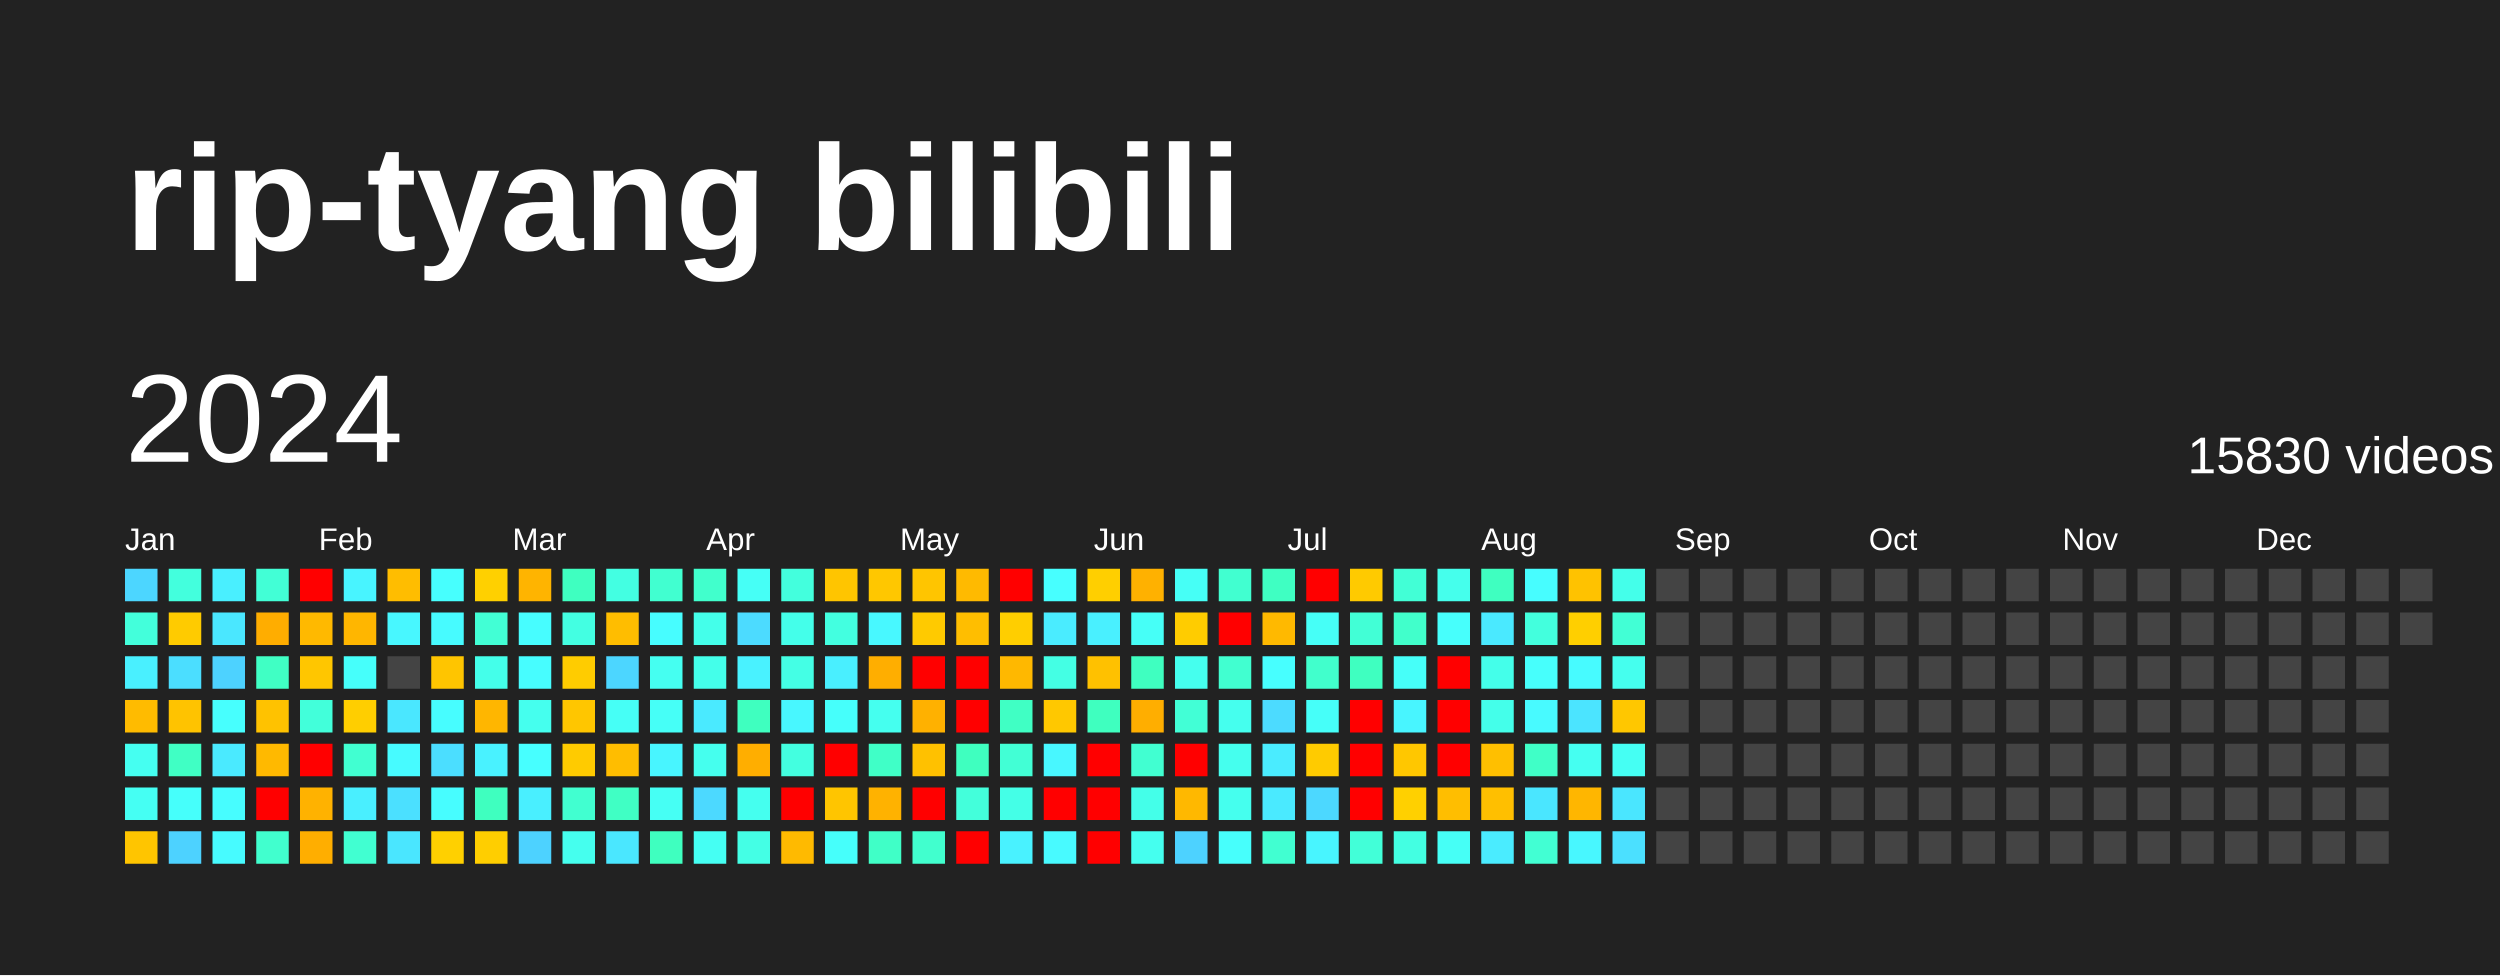
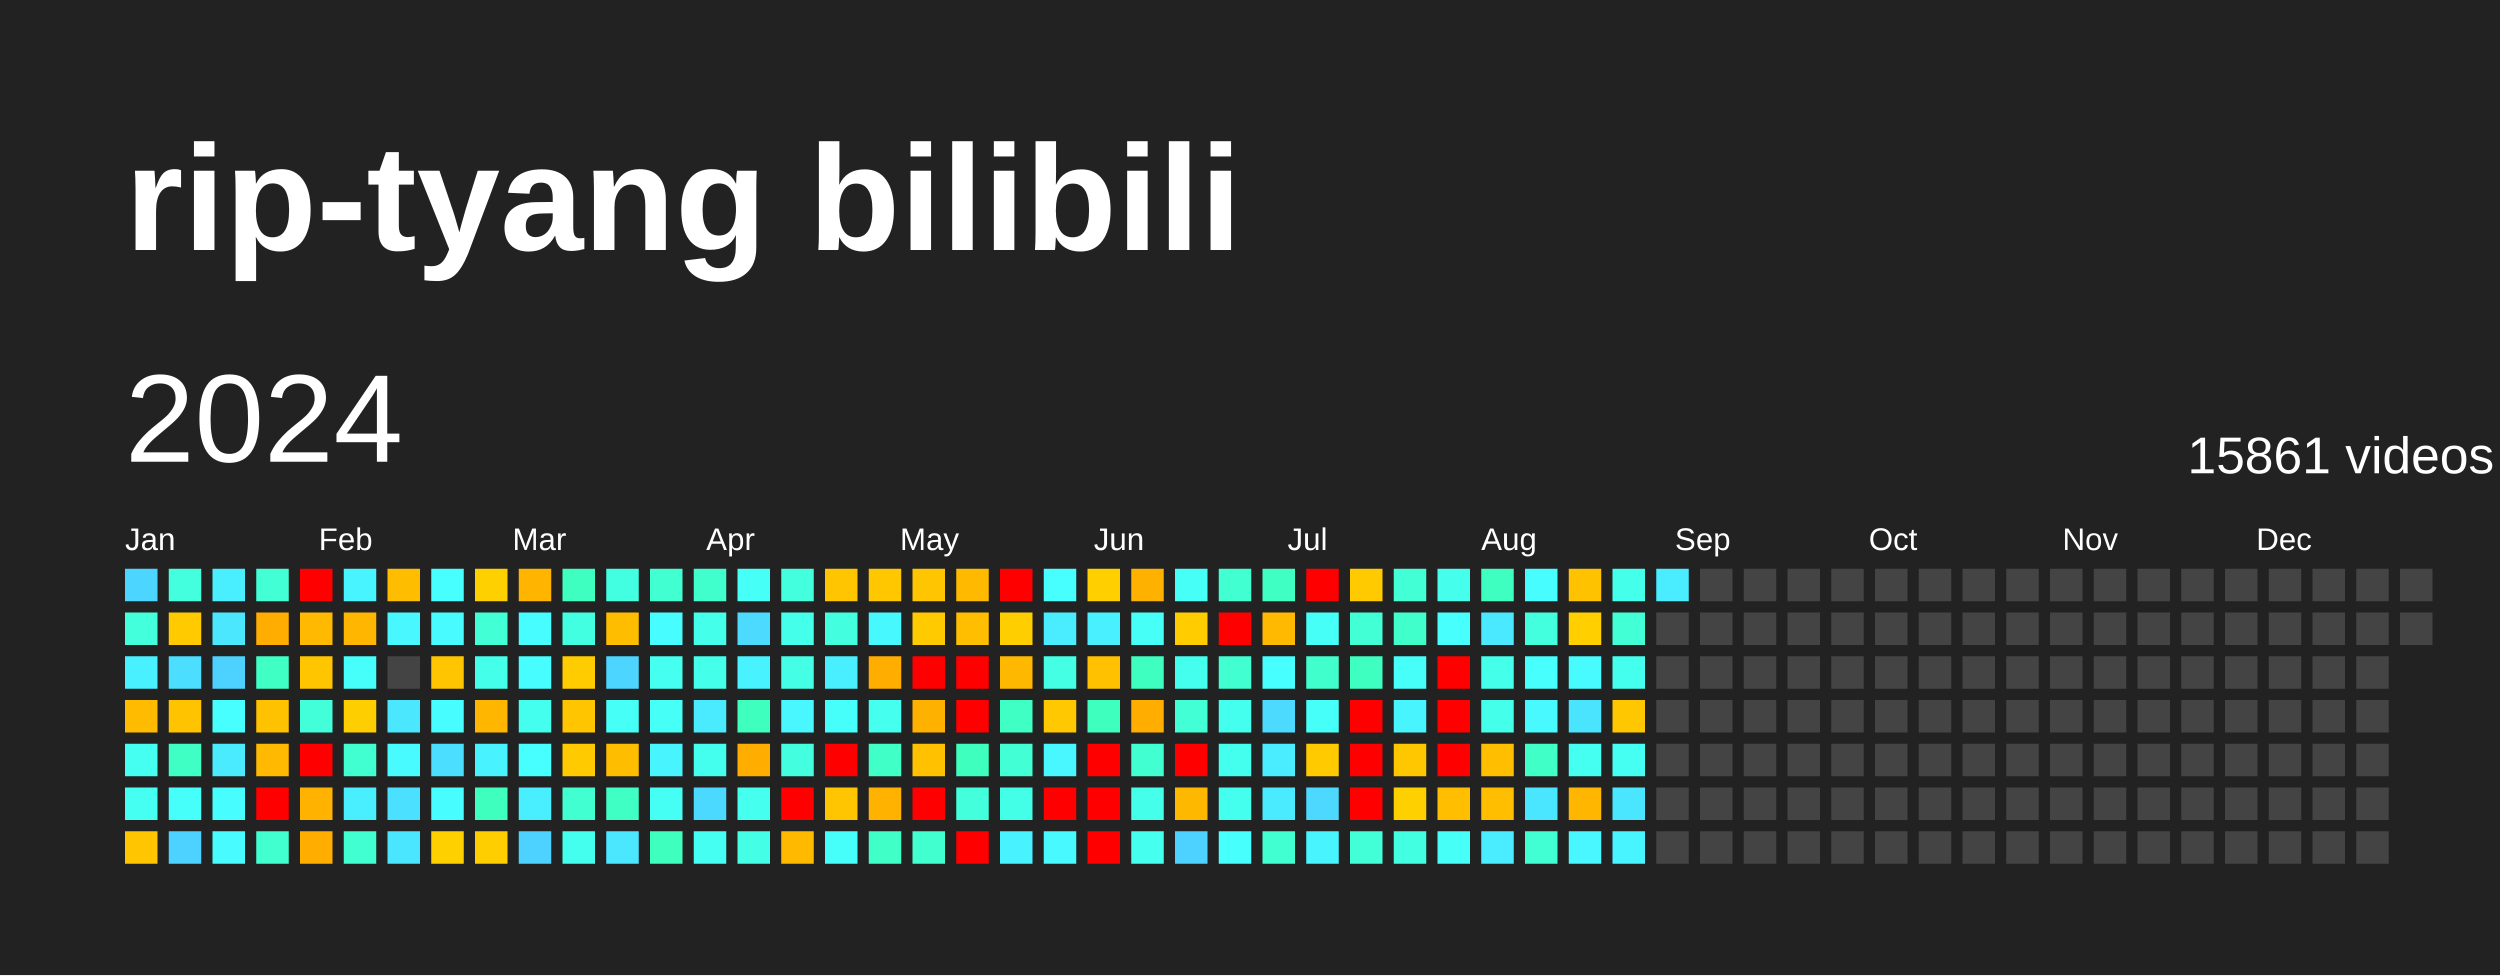
<svg xmlns="http://www.w3.org/2000/svg" baseProfile="full" height="78mm" version="1.1" viewBox="0,0,200,78" width="200mm">
  <defs />
  <rect fill="#222222" height="78" width="200" x="0" y="0" />
  <text fill="#FFFFFF" style="font-size:12px; font-family:Arial; font-weight:bold;" x="10" y="20">rip-tyang bilibili</text>
  <text dominant-baseline="hanging" fill="#FFFFFF" style="font-size:10.0px; font-family:Arial;" x="10" y="30">2024</text>
-   <text dominant-baseline="hanging" fill="#FFFFFF" style="font-size:4.125px; font-family:Arial;" x="175" y="35">15830 videos</text>
+   <text dominant-baseline="hanging" fill="#FFFFFF" style="font-size:4.125px; font-family:Arial;" x="175" y="35">15861 videos</text>
  <text fill="#FFFFFF" style="font-size:2.5px; font-family:Arial" x="10.0" y="44">Jan</text>
  <text fill="#FFFFFF" style="font-size:2.5px; font-family:Arial" x="25.5" y="44">Feb</text>
  <text fill="#FFFFFF" style="font-size:2.5px; font-family:Arial" x="41.0" y="44">Mar</text>
  <text fill="#FFFFFF" style="font-size:2.5px; font-family:Arial" x="56.5" y="44">Apr</text>
  <text fill="#FFFFFF" style="font-size:2.5px; font-family:Arial" x="72.0" y="44">May</text>
  <text fill="#FFFFFF" style="font-size:2.5px; font-family:Arial" x="87.5" y="44">Jun</text>
  <text fill="#FFFFFF" style="font-size:2.5px; font-family:Arial" x="103.0" y="44">Jul</text>
  <text fill="#FFFFFF" style="font-size:2.5px; font-family:Arial" x="118.5" y="44">Aug</text>
  <text fill="#FFFFFF" style="font-size:2.5px; font-family:Arial" x="134.0" y="44">Sep</text>
  <text fill="#FFFFFF" style="font-size:2.5px; font-family:Arial" x="149.5" y="44">Oct</text>
  <text fill="#FFFFFF" style="font-size:2.5px; font-family:Arial" x="165.0" y="44">Nov</text>
  <text fill="#FFFFFF" style="font-size:2.5px; font-family:Arial" x="180.5" y="44">Dec</text>
  <rect fill="#4cd6ff" height="2.6" width="2.6" x="10.0" y="45.5" />
  <rect fill="#43ffdb" height="2.6" width="2.6" x="10.0" y="49.0" />
  <rect fill="#49f0ff" height="2.6" width="2.6" x="10.0" y="52.5" />
  <rect fill="#ffbb00" height="2.6" width="2.6" x="10.0" y="56.0" />
  <rect fill="#45fff1" height="2.6" width="2.6" x="10.0" y="59.5" />
  <rect fill="#45fff3" height="2.6" width="2.6" x="10.0" y="63.0" />
  <rect fill="#ffc500" height="2.6" width="2.6" x="10.0" y="66.5" />
  <rect fill="#43ffdd" height="2.6" width="2.6" x="13.5" y="45.5" />
  <rect fill="#ffcb00" height="2.6" width="2.6" x="13.5" y="49.0" />
  <rect fill="#4bdeff" height="2.6" width="2.6" x="13.5" y="52.5" />
  <rect fill="#ffc300" height="2.6" width="2.6" x="13.5" y="56.0" />
  <rect fill="#40ffc4" height="2.6" width="2.6" x="13.5" y="59.5" />
  <rect fill="#46fffb" height="2.6" width="2.6" x="13.5" y="63.0" />
  <rect fill="#4dd2ff" height="2.6" width="2.6" x="13.5" y="66.5" />
  <rect fill="#49efff" height="2.6" width="2.6" x="17.0" y="45.5" />
  <rect fill="#4ae7ff" height="2.6" width="2.6" x="17.0" y="49.0" />
  <rect fill="#4dd2ff" height="2.6" width="2.6" x="17.0" y="52.5" />
  <rect fill="#47fffe" height="2.6" width="2.6" x="17.0" y="56.0" />
  <rect fill="#4aeaff" height="2.6" width="2.6" x="17.0" y="59.5" />
  <rect fill="#47fdff" height="2.6" width="2.6" x="17.0" y="63.0" />
  <rect fill="#47fbff" height="2.6" width="2.6" x="17.0" y="66.5" />
  <rect fill="#42ffd6" height="2.6" width="2.6" x="20.5" y="45.5" />
  <rect fill="#ffad00" height="2.6" width="2.6" x="20.5" y="49.0" />
  <rect fill="#40ffc4" height="2.6" width="2.6" x="20.5" y="52.5" />
  <rect fill="#ffc200" height="2.6" width="2.6" x="20.5" y="56.0" />
  <rect fill="#ffb900" height="2.6" width="2.6" x="20.5" y="59.5" />
  <rect fill="red" height="2.6" width="2.6" x="20.5" y="63.0" />
  <rect fill="#41ffce" height="2.6" width="2.6" x="20.5" y="66.5" />
  <rect fill="red" height="2.6" width="2.6" x="24.0" y="45.5" />
  <rect fill="#ffb900" height="2.6" width="2.6" x="24.0" y="49.0" />
  <rect fill="#ffc600" height="2.6" width="2.6" x="24.0" y="52.5" />
  <rect fill="#42ffda" height="2.6" width="2.6" x="24.0" y="56.0" />
  <rect fill="red" height="2.6" width="2.6" x="24.0" y="59.5" />
  <rect fill="#ffb200" height="2.6" width="2.6" x="24.0" y="63.0" />
  <rect fill="#ffae00" height="2.6" width="2.6" x="24.0" y="66.5" />
  <rect fill="#48f4ff" height="2.6" width="2.6" x="27.5" y="45.5" />
  <rect fill="#ffb600" height="2.6" width="2.6" x="27.5" y="49.0" />
  <rect fill="#46fffb" height="2.6" width="2.6" x="27.5" y="52.5" />
  <rect fill="#ffce00" height="2.6" width="2.6" x="27.5" y="56.0" />
  <rect fill="#41ffd1" height="2.6" width="2.6" x="27.5" y="59.5" />
  <rect fill="#49efff" height="2.6" width="2.6" x="27.5" y="63.0" />
  <rect fill="#41ffd1" height="2.6" width="2.6" x="27.5" y="66.5" />
  <rect fill="#ffbd00" height="2.6" width="2.6" x="31.0" y="45.5" />
  <rect fill="#48f7ff" height="2.6" width="2.6" x="31.0" y="49.0" />
  <rect fill="#444444" height="2.6" width="2.6" x="31.0" y="52.5" />
  <rect fill="#4ae7ff" height="2.6" width="2.6" x="31.0" y="56.0" />
  <rect fill="#47fbff" height="2.6" width="2.6" x="31.0" y="59.5" />
  <rect fill="#4be0ff" height="2.6" width="2.6" x="31.0" y="63.0" />
  <rect fill="#4ae6ff" height="2.6" width="2.6" x="31.0" y="66.5" />
  <rect fill="#47fffe" height="2.6" width="2.6" x="34.5" y="45.5" />
  <rect fill="#47fbff" height="2.6" width="2.6" x="34.5" y="49.0" />
  <rect fill="#ffc500" height="2.6" width="2.6" x="34.5" y="52.5" />
  <rect fill="#47fdff" height="2.6" width="2.6" x="34.5" y="56.0" />
  <rect fill="#4bdeff" height="2.6" width="2.6" x="34.5" y="59.5" />
  <rect fill="#47fdff" height="2.6" width="2.6" x="34.5" y="63.0" />
  <rect fill="#ffd000" height="2.6" width="2.6" x="34.5" y="66.5" />
  <rect fill="#ffd000" height="2.6" width="2.6" x="38.0" y="45.5" />
  <rect fill="#42ffd5" height="2.6" width="2.6" x="38.0" y="49.0" />
  <rect fill="#44ffea" height="2.6" width="2.6" x="38.0" y="52.5" />
  <rect fill="#ffb600" height="2.6" width="2.6" x="38.0" y="56.0" />
  <rect fill="#49f2ff" height="2.6" width="2.6" x="38.0" y="59.5" />
  <rect fill="#3fffbf" height="2.6" width="2.6" x="38.0" y="63.0" />
  <rect fill="#ffce00" height="2.6" width="2.6" x="38.0" y="66.5" />
  <rect fill="#ffb400" height="2.6" width="2.6" x="41.5" y="45.5" />
  <rect fill="#47fdff" height="2.6" width="2.6" x="41.5" y="49.0" />
  <rect fill="#47fdff" height="2.6" width="2.6" x="41.5" y="52.5" />
  <rect fill="#45ffee" height="2.6" width="2.6" x="41.5" y="56.0" />
  <rect fill="#47ffff" height="2.6" width="2.6" x="41.5" y="59.5" />
  <rect fill="#49efff" height="2.6" width="2.6" x="41.5" y="63.0" />
  <rect fill="#4dd2ff" height="2.6" width="2.6" x="41.5" y="66.5" />
  <rect fill="#3fffc0" height="2.6" width="2.6" x="45.0" y="45.5" />
  <rect fill="#43ffe2" height="2.6" width="2.6" x="45.0" y="49.0" />
  <rect fill="#ffcc00" height="2.6" width="2.6" x="45.0" y="52.5" />
  <rect fill="#ffc600" height="2.6" width="2.6" x="45.0" y="56.0" />
  <rect fill="#ffcb00" height="2.6" width="2.6" x="45.0" y="59.5" />
  <rect fill="#41ffd0" height="2.6" width="2.6" x="45.0" y="63.0" />
  <rect fill="#45ffee" height="2.6" width="2.6" x="45.0" y="66.5" />
  <rect fill="#43ffe2" height="2.6" width="2.6" x="48.5" y="45.5" />
  <rect fill="#ffbd00" height="2.6" width="2.6" x="48.5" y="49.0" />
  <rect fill="#4cd6ff" height="2.6" width="2.6" x="48.5" y="52.5" />
  <rect fill="#46fff6" height="2.6" width="2.6" x="48.5" y="56.0" />
  <rect fill="#ffbd00" height="2.6" width="2.6" x="48.5" y="59.5" />
  <rect fill="#40ffc4" height="2.6" width="2.6" x="48.5" y="63.0" />
  <rect fill="#4ae7ff" height="2.6" width="2.6" x="48.5" y="66.5" />
  <rect fill="#41ffd0" height="2.6" width="2.6" x="52.0" y="45.5" />
  <rect fill="#47fdff" height="2.6" width="2.6" x="52.0" y="49.0" />
  <rect fill="#45fff1" height="2.6" width="2.6" x="52.0" y="52.5" />
  <rect fill="#46fff7" height="2.6" width="2.6" x="52.0" y="56.0" />
  <rect fill="#48f5ff" height="2.6" width="2.6" x="52.0" y="59.5" />
  <rect fill="#46fff4" height="2.6" width="2.6" x="52.0" y="63.0" />
  <rect fill="#3fffbf" height="2.6" width="2.6" x="52.0" y="66.5" />
  <rect fill="#41ffcc" height="2.6" width="2.6" x="55.5" y="45.5" />
  <rect fill="#44ffea" height="2.6" width="2.6" x="55.5" y="49.0" />
  <rect fill="#44ffea" height="2.6" width="2.6" x="55.5" y="52.5" />
  <rect fill="#4aeaff" height="2.6" width="2.6" x="55.5" y="56.0" />
  <rect fill="#45ffee" height="2.6" width="2.6" x="55.5" y="59.5" />
  <rect fill="#4cd9ff" height="2.6" width="2.6" x="55.5" y="63.0" />
  <rect fill="#45fff3" height="2.6" width="2.6" x="55.5" y="66.5" />
  <rect fill="#46fff6" height="2.6" width="2.6" x="59.0" y="45.5" />
  <rect fill="#4cdbff" height="2.6" width="2.6" x="59.0" y="49.0" />
  <rect fill="#49f2ff" height="2.6" width="2.6" x="59.0" y="52.5" />
  <rect fill="#3fffbf" height="2.6" width="2.6" x="59.0" y="56.0" />
  <rect fill="#ffae00" height="2.6" width="2.6" x="59.0" y="59.5" />
  <rect fill="#45ffef" height="2.6" width="2.6" x="59.0" y="63.0" />
  <rect fill="#44ffe5" height="2.6" width="2.6" x="59.0" y="66.5" />
  <rect fill="#43ffdd" height="2.6" width="2.6" x="62.5" y="45.5" />
  <rect fill="#44ffea" height="2.6" width="2.6" x="62.5" y="49.0" />
  <rect fill="#44ffe5" height="2.6" width="2.6" x="62.5" y="52.5" />
  <rect fill="#48f7ff" height="2.6" width="2.6" x="62.5" y="56.0" />
  <rect fill="#43ffe0" height="2.6" width="2.6" x="62.5" y="59.5" />
  <rect fill="red" height="2.6" width="2.6" x="62.5" y="63.0" />
  <rect fill="#ffba00" height="2.6" width="2.6" x="62.5" y="66.5" />
  <rect fill="#ffc500" height="2.6" width="2.6" x="66.0" y="45.5" />
  <rect fill="#43ffe0" height="2.6" width="2.6" x="66.0" y="49.0" />
  <rect fill="#49efff" height="2.6" width="2.6" x="66.0" y="52.5" />
  <rect fill="#46fffb" height="2.6" width="2.6" x="66.0" y="56.0" />
  <rect fill="red" height="2.6" width="2.6" x="66.0" y="59.5" />
  <rect fill="#ffc500" height="2.6" width="2.6" x="66.0" y="63.0" />
  <rect fill="#46fffb" height="2.6" width="2.6" x="66.0" y="66.5" />
  <rect fill="#ffc700" height="2.6" width="2.6" x="69.5" y="45.5" />
  <rect fill="#48f8ff" height="2.6" width="2.6" x="69.5" y="49.0" />
  <rect fill="#ffae00" height="2.6" width="2.6" x="69.5" y="52.5" />
  <rect fill="#45ffef" height="2.6" width="2.6" x="69.5" y="56.0" />
  <rect fill="#40ffc7" height="2.6" width="2.6" x="69.5" y="59.5" />
  <rect fill="#ffb200" height="2.6" width="2.6" x="69.5" y="63.0" />
  <rect fill="#40ffc7" height="2.6" width="2.6" x="69.5" y="66.5" />
  <rect fill="#ffc500" height="2.6" width="2.6" x="73.0" y="45.5" />
  <rect fill="#ffca00" height="2.6" width="2.6" x="73.0" y="49.0" />
  <rect fill="red" height="2.6" width="2.6" x="73.0" y="52.5" />
  <rect fill="#ffb100" height="2.6" width="2.6" x="73.0" y="56.0" />
  <rect fill="#ffc100" height="2.6" width="2.6" x="73.0" y="59.5" />
  <rect fill="red" height="2.6" width="2.6" x="73.0" y="63.0" />
  <rect fill="#41ffce" height="2.6" width="2.6" x="73.0" y="66.5" />
  <rect fill="#ffba00" height="2.6" width="2.6" x="76.5" y="45.5" />
  <rect fill="#ffbe00" height="2.6" width="2.6" x="76.5" y="49.0" />
  <rect fill="red" height="2.6" width="2.6" x="76.5" y="52.5" />
  <rect fill="red" height="2.6" width="2.6" x="76.5" y="56.0" />
  <rect fill="#3fffbf" height="2.6" width="2.6" x="76.5" y="59.5" />
  <rect fill="#43ffdb" height="2.6" width="2.6" x="76.5" y="63.0" />
  <rect fill="red" height="2.6" width="2.6" x="76.5" y="66.5" />
  <rect fill="red" height="2.6" width="2.6" x="80.0" y="45.5" />
  <rect fill="#ffce00" height="2.6" width="2.6" x="80.0" y="49.0" />
  <rect fill="#ffb800" height="2.6" width="2.6" x="80.0" y="52.5" />
  <rect fill="#40ffc4" height="2.6" width="2.6" x="80.0" y="56.0" />
  <rect fill="#42ffd5" height="2.6" width="2.6" x="80.0" y="59.5" />
  <rect fill="#44ffe7" height="2.6" width="2.6" x="80.0" y="63.0" />
  <rect fill="#49f2ff" height="2.6" width="2.6" x="80.0" y="66.5" />
  <rect fill="#47ffff" height="2.6" width="2.6" x="83.5" y="45.5" />
  <rect fill="#4aecff" height="2.6" width="2.6" x="83.5" y="49.0" />
  <rect fill="#44ffe4" height="2.6" width="2.6" x="83.5" y="52.5" />
  <rect fill="#ffc800" height="2.6" width="2.6" x="83.5" y="56.0" />
  <rect fill="#48f7ff" height="2.6" width="2.6" x="83.5" y="59.5" />
  <rect fill="red" height="2.6" width="2.6" x="83.5" y="63.0" />
  <rect fill="#48faff" height="2.6" width="2.6" x="83.5" y="66.5" />
  <rect fill="#ffcf00" height="2.6" width="2.6" x="87.0" y="45.5" />
  <rect fill="#49f0ff" height="2.6" width="2.6" x="87.0" y="49.0" />
  <rect fill="#ffc100" height="2.6" width="2.6" x="87.0" y="52.5" />
  <rect fill="#3fffbf" height="2.6" width="2.6" x="87.0" y="56.0" />
  <rect fill="red" height="2.6" width="2.6" x="87.0" y="59.5" />
  <rect fill="red" height="2.6" width="2.6" x="87.0" y="63.0" />
  <rect fill="red" height="2.6" width="2.6" x="87.0" y="66.5" />
  <rect fill="#ffb100" height="2.6" width="2.6" x="90.5" y="45.5" />
  <rect fill="#46fff7" height="2.6" width="2.6" x="90.5" y="49.0" />
  <rect fill="#3fffc0" height="2.6" width="2.6" x="90.5" y="52.5" />
  <rect fill="#ffae00" height="2.6" width="2.6" x="90.5" y="56.0" />
  <rect fill="#41ffd1" height="2.6" width="2.6" x="90.5" y="59.5" />
  <rect fill="#44ffe9" height="2.6" width="2.6" x="90.5" y="63.0" />
  <rect fill="#45ffef" height="2.6" width="2.6" x="90.5" y="66.5" />
  <rect fill="#46fff6" height="2.6" width="2.6" x="94.0" y="45.5" />
  <rect fill="#ffcc00" height="2.6" width="2.6" x="94.0" y="49.0" />
  <rect fill="#45ffee" height="2.6" width="2.6" x="94.0" y="52.5" />
  <rect fill="#42ffd6" height="2.6" width="2.6" x="94.0" y="56.0" />
  <rect fill="red" height="2.6" width="2.6" x="94.0" y="59.5" />
  <rect fill="#ffb800" height="2.6" width="2.6" x="94.0" y="63.0" />
  <rect fill="#4dd2ff" height="2.6" width="2.6" x="94.0" y="66.5" />
  <rect fill="#41ffd0" height="2.6" width="2.6" x="97.5" y="45.5" />
  <rect fill="red" height="2.6" width="2.6" x="97.5" y="49.0" />
  <rect fill="#41ffd0" height="2.6" width="2.6" x="97.5" y="52.5" />
  <rect fill="#45ffee" height="2.6" width="2.6" x="97.5" y="56.0" />
  <rect fill="#45ffee" height="2.6" width="2.6" x="97.5" y="59.5" />
  <rect fill="#45ffee" height="2.6" width="2.6" x="97.5" y="63.0" />
  <rect fill="#47fffc" height="2.6" width="2.6" x="97.5" y="66.5" />
  <rect fill="#3fffc2" height="2.6" width="2.6" x="101.0" y="45.5" />
  <rect fill="#ffb900" height="2.6" width="2.6" x="101.0" y="49.0" />
  <rect fill="#47ffff" height="2.6" width="2.6" x="101.0" y="52.5" />
  <rect fill="#4cdbff" height="2.6" width="2.6" x="101.0" y="56.0" />
  <rect fill="#4aecff" height="2.6" width="2.6" x="101.0" y="59.5" />
  <rect fill="#4aeaff" height="2.6" width="2.6" x="101.0" y="63.0" />
  <rect fill="#41ffd1" height="2.6" width="2.6" x="101.0" y="66.5" />
  <rect fill="red" height="2.6" width="2.6" x="104.5" y="45.5" />
  <rect fill="#46fff7" height="2.6" width="2.6" x="104.5" y="49.0" />
  <rect fill="#41ffcc" height="2.6" width="2.6" x="104.5" y="52.5" />
  <rect fill="#46fff9" height="2.6" width="2.6" x="104.5" y="56.0" />
  <rect fill="#ffcb00" height="2.6" width="2.6" x="104.5" y="59.5" />
  <rect fill="#4cd8ff" height="2.6" width="2.6" x="104.5" y="63.0" />
  <rect fill="#48f5ff" height="2.6" width="2.6" x="104.5" y="66.5" />
  <rect fill="#ffca00" height="2.6" width="2.6" x="108.0" y="45.5" />
  <rect fill="#42ffd6" height="2.6" width="2.6" x="108.0" y="49.0" />
  <rect fill="#3fffc0" height="2.6" width="2.6" x="108.0" y="52.5" />
  <rect fill="red" height="2.6" width="2.6" x="108.0" y="56.0" />
  <rect fill="red" height="2.6" width="2.6" x="108.0" y="59.5" />
  <rect fill="red" height="2.6" width="2.6" x="108.0" y="63.0" />
  <rect fill="#42ffd8" height="2.6" width="2.6" x="108.0" y="66.5" />
  <rect fill="#42ffd6" height="2.6" width="2.6" x="111.5" y="45.5" />
  <rect fill="#41ffcb" height="2.6" width="2.6" x="111.5" y="49.0" />
  <rect fill="#46fff9" height="2.6" width="2.6" x="111.5" y="52.5" />
  <rect fill="#48f5ff" height="2.6" width="2.6" x="111.5" y="56.0" />
  <rect fill="#ffc700" height="2.6" width="2.6" x="111.5" y="59.5" />
  <rect fill="#ffd000" height="2.6" width="2.6" x="111.5" y="63.0" />
  <rect fill="#43ffe2" height="2.6" width="2.6" x="111.5" y="66.5" />
  <rect fill="#45ffec" height="2.6" width="2.6" x="115.0" y="45.5" />
  <rect fill="#47fffc" height="2.6" width="2.6" x="115.0" y="49.0" />
  <rect fill="red" height="2.6" width="2.6" x="115.0" y="52.5" />
  <rect fill="red" height="2.6" width="2.6" x="115.0" y="56.0" />
  <rect fill="red" height="2.6" width="2.6" x="115.0" y="59.5" />
  <rect fill="#ffbe00" height="2.6" width="2.6" x="115.0" y="63.0" />
  <rect fill="#46fff6" height="2.6" width="2.6" x="115.0" y="66.5" />
  <rect fill="#3fffc0" height="2.6" width="2.6" x="118.5" y="45.5" />
  <rect fill="#4ae9ff" height="2.6" width="2.6" x="118.5" y="49.0" />
  <rect fill="#44ffea" height="2.6" width="2.6" x="118.5" y="52.5" />
  <rect fill="#44ffea" height="2.6" width="2.6" x="118.5" y="56.0" />
  <rect fill="#ffbf00" height="2.6" width="2.6" x="118.5" y="59.5" />
  <rect fill="#ffbf00" height="2.6" width="2.6" x="118.5" y="63.0" />
  <rect fill="#4aecff" height="2.6" width="2.6" x="118.5" y="66.5" />
  <rect fill="#47fdff" height="2.6" width="2.6" x="122.0" y="45.5" />
  <rect fill="#43ffdd" height="2.6" width="2.6" x="122.0" y="49.0" />
  <rect fill="#47fffc" height="2.6" width="2.6" x="122.0" y="52.5" />
  <rect fill="#48faff" height="2.6" width="2.6" x="122.0" y="56.0" />
  <rect fill="#40ffc7" height="2.6" width="2.6" x="122.0" y="59.5" />
  <rect fill="#4ae6ff" height="2.6" width="2.6" x="122.0" y="63.0" />
  <rect fill="#42ffd3" height="2.6" width="2.6" x="122.0" y="66.5" />
  <rect fill="#ffc200" height="2.6" width="2.6" x="125.5" y="45.5" />
  <rect fill="#ffcf00" height="2.6" width="2.6" x="125.5" y="49.0" />
  <rect fill="#47fbff" height="2.6" width="2.6" x="125.5" y="52.5" />
  <rect fill="#4be4ff" height="2.6" width="2.6" x="125.5" y="56.0" />
  <rect fill="#45fff1" height="2.6" width="2.6" x="125.5" y="59.5" />
  <rect fill="#ffb600" height="2.6" width="2.6" x="125.5" y="63.0" />
  <rect fill="#48f7ff" height="2.6" width="2.6" x="125.5" y="66.5" />
  <rect fill="#44ffea" height="2.6" width="2.6" x="129.0" y="45.5" />
  <rect fill="#42ffd5" height="2.6" width="2.6" x="129.0" y="49.0" />
  <rect fill="#45ffee" height="2.6" width="2.6" x="129.0" y="52.5" />
  <rect fill="#ffc700" height="2.6" width="2.6" x="129.0" y="56.0" />
  <rect fill="#45fff3" height="2.6" width="2.6" x="129.0" y="59.5" />
  <rect fill="#4ae6ff" height="2.6" width="2.6" x="129.0" y="63.0" />
-   <rect fill="#4be0ff" height="2.6" width="2.6" x="129.0" y="66.5" />
-   <rect fill="#444444" height="2.6" width="2.6" x="132.5" y="45.5" />
+   <rect fill="#48f4ff" height="2.6" width="2.6" x="129.0" y="66.5" />
+   <rect fill="#4aecff" height="2.6" width="2.6" x="132.5" y="45.5" />
  <rect fill="#444444" height="2.6" width="2.6" x="132.5" y="49.0" />
  <rect fill="#444444" height="2.6" width="2.6" x="132.5" y="52.5" />
  <rect fill="#444444" height="2.6" width="2.6" x="132.5" y="56.0" />
  <rect fill="#444444" height="2.6" width="2.6" x="132.5" y="59.5" />
  <rect fill="#444444" height="2.6" width="2.6" x="132.5" y="63.0" />
  <rect fill="#444444" height="2.6" width="2.6" x="132.5" y="66.5" />
  <rect fill="#444444" height="2.6" width="2.6" x="136.0" y="45.5" />
  <rect fill="#444444" height="2.6" width="2.6" x="136.0" y="49.0" />
  <rect fill="#444444" height="2.6" width="2.6" x="136.0" y="52.5" />
  <rect fill="#444444" height="2.6" width="2.6" x="136.0" y="56.0" />
  <rect fill="#444444" height="2.6" width="2.6" x="136.0" y="59.5" />
  <rect fill="#444444" height="2.6" width="2.6" x="136.0" y="63.0" />
  <rect fill="#444444" height="2.6" width="2.6" x="136.0" y="66.5" />
  <rect fill="#444444" height="2.6" width="2.6" x="139.5" y="45.5" />
  <rect fill="#444444" height="2.6" width="2.6" x="139.5" y="49.0" />
  <rect fill="#444444" height="2.6" width="2.6" x="139.5" y="52.5" />
  <rect fill="#444444" height="2.6" width="2.6" x="139.5" y="56.0" />
  <rect fill="#444444" height="2.6" width="2.6" x="139.5" y="59.5" />
  <rect fill="#444444" height="2.6" width="2.6" x="139.5" y="63.0" />
  <rect fill="#444444" height="2.6" width="2.6" x="139.5" y="66.5" />
  <rect fill="#444444" height="2.6" width="2.6" x="143.0" y="45.5" />
  <rect fill="#444444" height="2.6" width="2.6" x="143.0" y="49.0" />
  <rect fill="#444444" height="2.6" width="2.6" x="143.0" y="52.5" />
  <rect fill="#444444" height="2.6" width="2.6" x="143.0" y="56.0" />
  <rect fill="#444444" height="2.6" width="2.6" x="143.0" y="59.5" />
  <rect fill="#444444" height="2.6" width="2.6" x="143.0" y="63.0" />
  <rect fill="#444444" height="2.6" width="2.6" x="143.0" y="66.5" />
  <rect fill="#444444" height="2.6" width="2.6" x="146.5" y="45.5" />
  <rect fill="#444444" height="2.6" width="2.6" x="146.5" y="49.0" />
  <rect fill="#444444" height="2.6" width="2.6" x="146.5" y="52.5" />
  <rect fill="#444444" height="2.6" width="2.6" x="146.5" y="56.0" />
  <rect fill="#444444" height="2.6" width="2.6" x="146.5" y="59.5" />
  <rect fill="#444444" height="2.6" width="2.6" x="146.5" y="63.0" />
  <rect fill="#444444" height="2.6" width="2.6" x="146.5" y="66.5" />
  <rect fill="#444444" height="2.6" width="2.6" x="150.0" y="45.5" />
  <rect fill="#444444" height="2.6" width="2.6" x="150.0" y="49.0" />
  <rect fill="#444444" height="2.6" width="2.6" x="150.0" y="52.5" />
  <rect fill="#444444" height="2.6" width="2.6" x="150.0" y="56.0" />
  <rect fill="#444444" height="2.6" width="2.6" x="150.0" y="59.5" />
  <rect fill="#444444" height="2.6" width="2.6" x="150.0" y="63.0" />
  <rect fill="#444444" height="2.6" width="2.6" x="150.0" y="66.5" />
  <rect fill="#444444" height="2.6" width="2.6" x="153.5" y="45.5" />
  <rect fill="#444444" height="2.6" width="2.6" x="153.5" y="49.0" />
  <rect fill="#444444" height="2.6" width="2.6" x="153.5" y="52.5" />
  <rect fill="#444444" height="2.6" width="2.6" x="153.5" y="56.0" />
  <rect fill="#444444" height="2.6" width="2.6" x="153.5" y="59.5" />
  <rect fill="#444444" height="2.6" width="2.6" x="153.5" y="63.0" />
  <rect fill="#444444" height="2.6" width="2.6" x="153.5" y="66.5" />
  <rect fill="#444444" height="2.6" width="2.6" x="157.0" y="45.5" />
  <rect fill="#444444" height="2.6" width="2.6" x="157.0" y="49.0" />
  <rect fill="#444444" height="2.6" width="2.6" x="157.0" y="52.5" />
  <rect fill="#444444" height="2.6" width="2.6" x="157.0" y="56.0" />
  <rect fill="#444444" height="2.6" width="2.6" x="157.0" y="59.5" />
  <rect fill="#444444" height="2.6" width="2.6" x="157.0" y="63.0" />
  <rect fill="#444444" height="2.6" width="2.6" x="157.0" y="66.5" />
  <rect fill="#444444" height="2.6" width="2.6" x="160.5" y="45.5" />
  <rect fill="#444444" height="2.6" width="2.6" x="160.5" y="49.0" />
  <rect fill="#444444" height="2.6" width="2.6" x="160.5" y="52.5" />
  <rect fill="#444444" height="2.6" width="2.6" x="160.5" y="56.0" />
  <rect fill="#444444" height="2.6" width="2.6" x="160.5" y="59.5" />
  <rect fill="#444444" height="2.6" width="2.6" x="160.5" y="63.0" />
  <rect fill="#444444" height="2.6" width="2.6" x="160.5" y="66.5" />
  <rect fill="#444444" height="2.6" width="2.6" x="164.0" y="45.5" />
  <rect fill="#444444" height="2.6" width="2.6" x="164.0" y="49.0" />
  <rect fill="#444444" height="2.6" width="2.6" x="164.0" y="52.5" />
  <rect fill="#444444" height="2.6" width="2.6" x="164.0" y="56.0" />
  <rect fill="#444444" height="2.6" width="2.6" x="164.0" y="59.5" />
  <rect fill="#444444" height="2.6" width="2.6" x="164.0" y="63.0" />
  <rect fill="#444444" height="2.6" width="2.6" x="164.0" y="66.5" />
  <rect fill="#444444" height="2.6" width="2.6" x="167.5" y="45.5" />
  <rect fill="#444444" height="2.6" width="2.6" x="167.5" y="49.0" />
  <rect fill="#444444" height="2.6" width="2.6" x="167.5" y="52.5" />
  <rect fill="#444444" height="2.6" width="2.6" x="167.5" y="56.0" />
  <rect fill="#444444" height="2.6" width="2.6" x="167.5" y="59.5" />
  <rect fill="#444444" height="2.6" width="2.6" x="167.5" y="63.0" />
  <rect fill="#444444" height="2.6" width="2.6" x="167.5" y="66.5" />
  <rect fill="#444444" height="2.6" width="2.6" x="171.0" y="45.5" />
  <rect fill="#444444" height="2.6" width="2.6" x="171.0" y="49.0" />
  <rect fill="#444444" height="2.6" width="2.6" x="171.0" y="52.5" />
  <rect fill="#444444" height="2.6" width="2.6" x="171.0" y="56.0" />
  <rect fill="#444444" height="2.6" width="2.6" x="171.0" y="59.5" />
  <rect fill="#444444" height="2.6" width="2.6" x="171.0" y="63.0" />
  <rect fill="#444444" height="2.6" width="2.6" x="171.0" y="66.5" />
  <rect fill="#444444" height="2.6" width="2.6" x="174.5" y="45.5" />
  <rect fill="#444444" height="2.6" width="2.6" x="174.5" y="49.0" />
  <rect fill="#444444" height="2.6" width="2.6" x="174.5" y="52.5" />
  <rect fill="#444444" height="2.6" width="2.6" x="174.5" y="56.0" />
  <rect fill="#444444" height="2.6" width="2.6" x="174.5" y="59.5" />
  <rect fill="#444444" height="2.6" width="2.6" x="174.5" y="63.0" />
  <rect fill="#444444" height="2.6" width="2.6" x="174.5" y="66.5" />
  <rect fill="#444444" height="2.6" width="2.6" x="178.0" y="45.5" />
  <rect fill="#444444" height="2.6" width="2.6" x="178.0" y="49.0" />
  <rect fill="#444444" height="2.6" width="2.6" x="178.0" y="52.5" />
  <rect fill="#444444" height="2.6" width="2.6" x="178.0" y="56.0" />
  <rect fill="#444444" height="2.6" width="2.6" x="178.0" y="59.5" />
  <rect fill="#444444" height="2.6" width="2.6" x="178.0" y="63.0" />
  <rect fill="#444444" height="2.6" width="2.6" x="178.0" y="66.5" />
  <rect fill="#444444" height="2.6" width="2.6" x="181.5" y="45.5" />
  <rect fill="#444444" height="2.6" width="2.6" x="181.5" y="49.0" />
  <rect fill="#444444" height="2.6" width="2.6" x="181.5" y="52.5" />
  <rect fill="#444444" height="2.6" width="2.6" x="181.5" y="56.0" />
  <rect fill="#444444" height="2.6" width="2.6" x="181.5" y="59.5" />
  <rect fill="#444444" height="2.6" width="2.6" x="181.5" y="63.0" />
  <rect fill="#444444" height="2.6" width="2.6" x="181.5" y="66.5" />
  <rect fill="#444444" height="2.6" width="2.6" x="185.0" y="45.5" />
  <rect fill="#444444" height="2.6" width="2.6" x="185.0" y="49.0" />
  <rect fill="#444444" height="2.6" width="2.6" x="185.0" y="52.5" />
  <rect fill="#444444" height="2.6" width="2.6" x="185.0" y="56.0" />
  <rect fill="#444444" height="2.6" width="2.6" x="185.0" y="59.5" />
  <rect fill="#444444" height="2.6" width="2.6" x="185.0" y="63.0" />
  <rect fill="#444444" height="2.6" width="2.6" x="185.0" y="66.5" />
  <rect fill="#444444" height="2.6" width="2.6" x="188.5" y="45.5" />
  <rect fill="#444444" height="2.6" width="2.6" x="188.5" y="49.0" />
  <rect fill="#444444" height="2.6" width="2.6" x="188.5" y="52.5" />
  <rect fill="#444444" height="2.6" width="2.6" x="188.5" y="56.0" />
  <rect fill="#444444" height="2.6" width="2.6" x="188.5" y="59.5" />
  <rect fill="#444444" height="2.6" width="2.6" x="188.5" y="63.0" />
  <rect fill="#444444" height="2.6" width="2.6" x="188.5" y="66.5" />
  <rect fill="#444444" height="2.6" width="2.6" x="192.0" y="45.5" />
  <rect fill="#444444" height="2.6" width="2.6" x="192.0" y="49.0" />
</svg>
